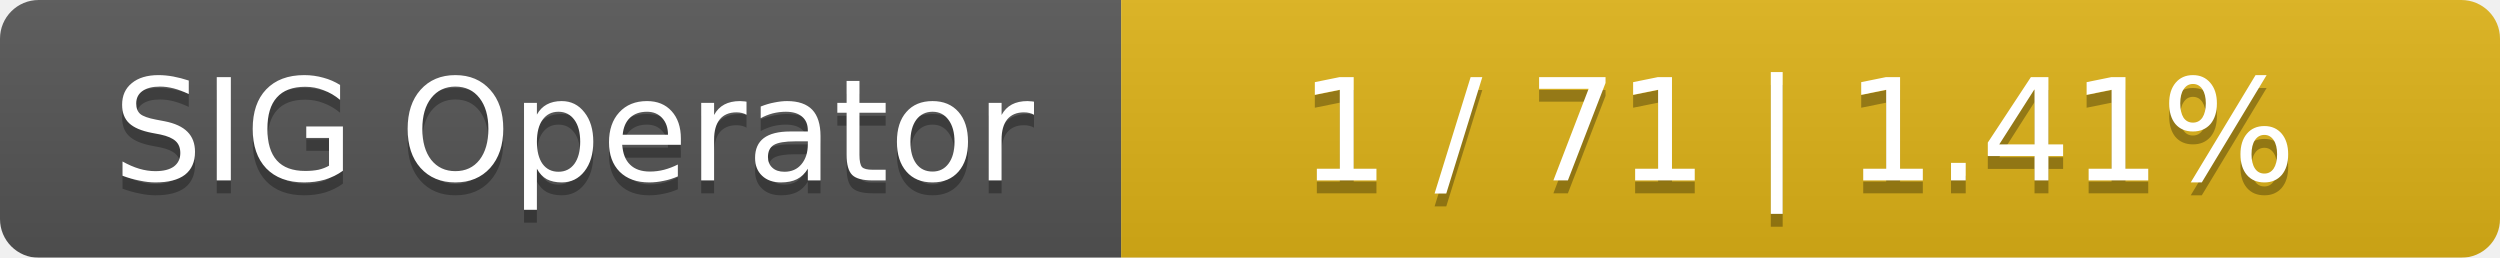
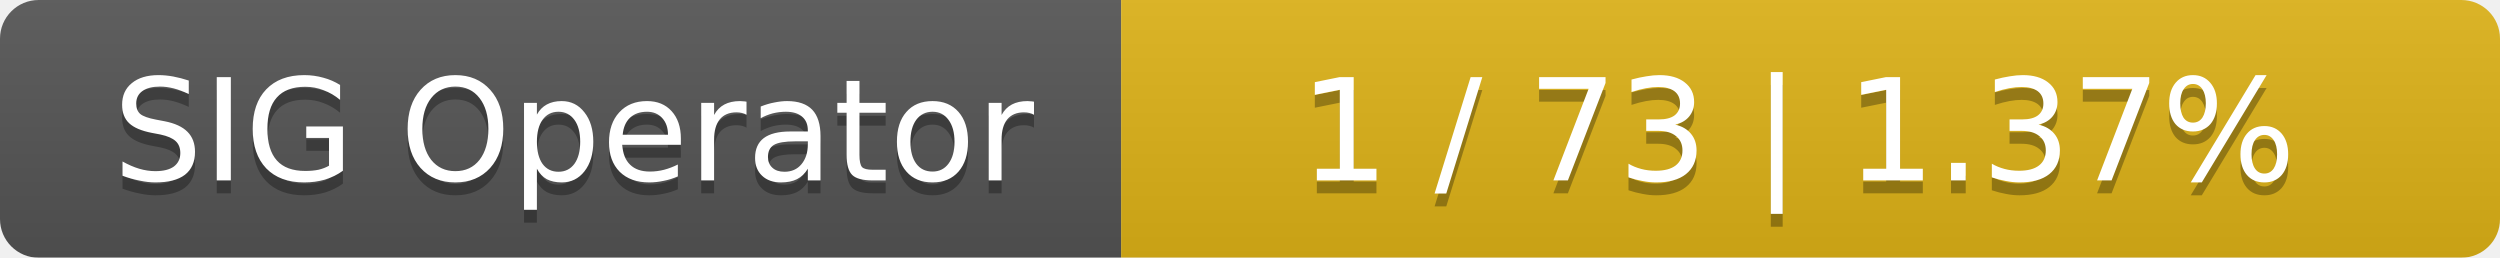
<svg xmlns="http://www.w3.org/2000/svg" width="194" height="20">
  <linearGradient id="smooth" x2="0" y2="100%">
    <stop offset="0" stop-color="#bbb" stop-opacity=".1" />
    <stop offset="1" stop-opacity=".1" />
  </linearGradient>
  <mask id="round">
    <rect width="194" height="20" rx="3" fill="#fff" />
  </mask>
  <g mask="url(#round)">
    <rect width="87" height="20" fill="#555" />
    <rect x="87" width="107" height="20" fill="#dfb317" />
    <rect width="194" height="20" fill="url(#smooth)" />
  </g>
  <g fill="#fff" text-anchor="middle" font-family="DejaVu Sans,Verdana,Geneva,sans-serif" font-size="11">
    <text x="44.5" y="15" fill="#010101" fill-opacity=".3">SIG Operator</text>
    <text x="44.5" y="14">SIG Operator</text>
-     <text x="139.5" y="15" fill="#010101" fill-opacity=".3">1 / 71    |    1.41%</text>
-     <text x="139.5" y="14">1 / 71    |    1.41%</text>
+     <text x="139.5" y="15" fill="#010101" fill-opacity=".3">1 / 73    |    1.37%</text>
+     <text x="139.5" y="14">1 / 73    |    1.37%</text>
  </g>
</svg>
